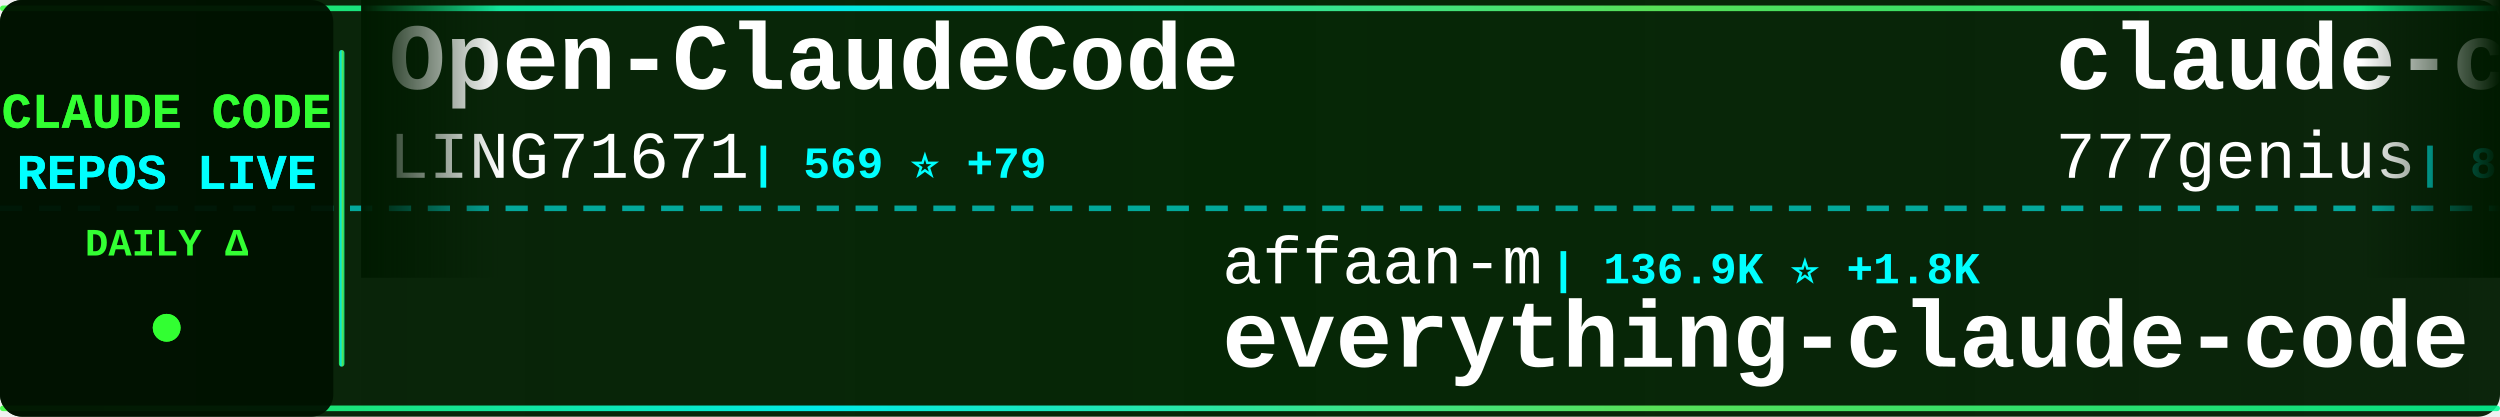
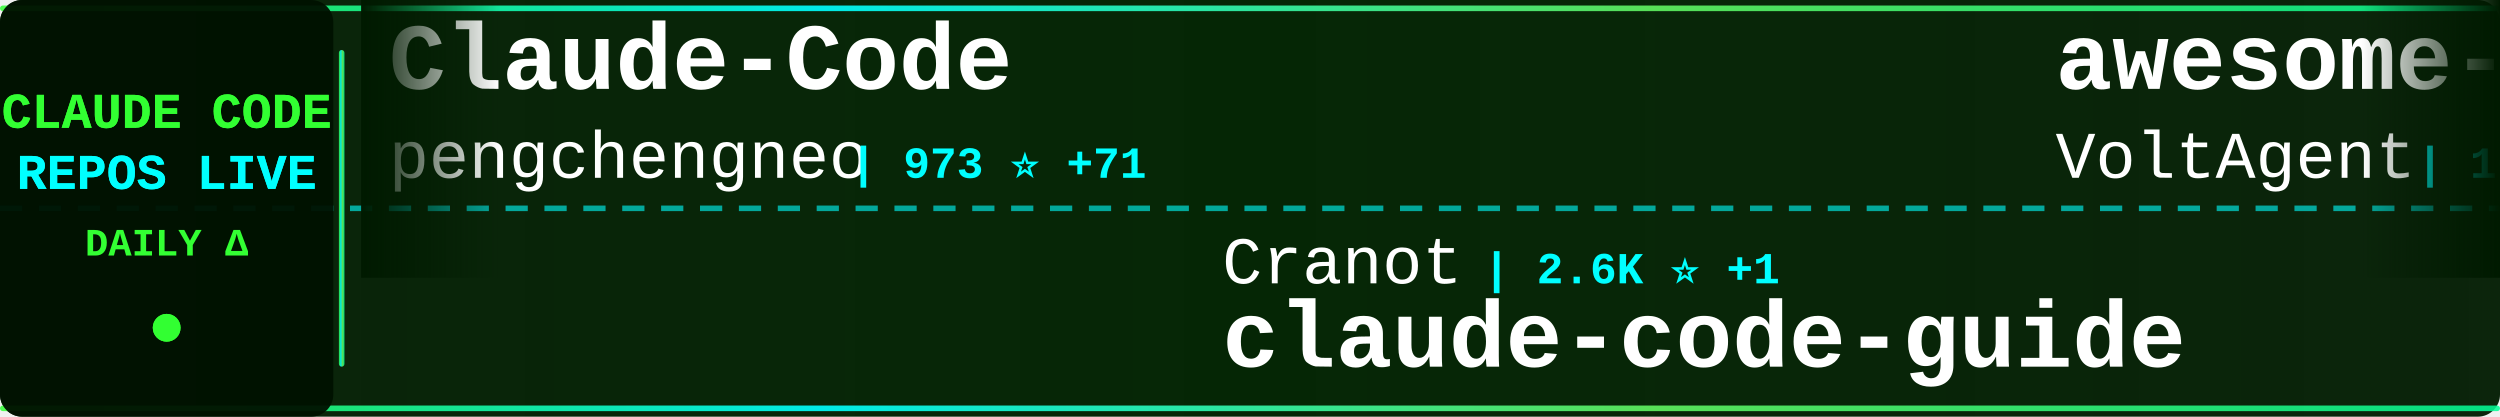
<svg xmlns="http://www.w3.org/2000/svg" width="900" height="150">
  <defs>
    <linearGradient id="tickerBg" x1="0%" y1="0%" x2="100%" y2="0%">
      <stop offset="0%" style="stop-color:#001a00;stop-opacity:0.95" />
      <stop offset="50%" style="stop-color:#002200;stop-opacity:0.98" />
      <stop offset="100%" style="stop-color:#001a00;stop-opacity:0.95" />
    </linearGradient>
    <linearGradient id="borderGrad" x1="0%" y1="0%" x2="100%" y2="0%">
      <stop offset="0%" style="stop-color:#33ff33;stop-opacity:0.85">
        <animate attributeName="stop-opacity" values="0.85;1;0.85" dur="2s" repeatCount="indefinite" />
      </stop>
      <stop offset="33%" style="stop-color:#00ffff;stop-opacity:0.9">
        <animate attributeName="stop-opacity" values="0.9;1;0.9" dur="2.2s" repeatCount="indefinite" />
      </stop>
      <stop offset="66%" style="stop-color:#66ff66;stop-opacity:0.85">
        <animate attributeName="stop-opacity" values="0.85;1;0.85" dur="1.8s" repeatCount="indefinite" />
      </stop>
      <stop offset="100%" style="stop-color:#00ff99;stop-opacity:0.85">
        <animate attributeName="stop-opacity" values="0.85;1;0.85" dur="2s" repeatCount="indefinite" />
      </stop>
    </linearGradient>
    <filter id="textGlow">
      <feGaussianBlur stdDeviation="0.1" result="coloredBlur" />
      <feMerge>
        <feMergeNode in="coloredBlur" />
        <feMergeNode in="SourceGraphic" />
      </feMerge>
    </filter>
    <filter id="metricGlow">
      <feGaussianBlur stdDeviation="0.2" result="coloredBlur" />
      <feMerge>
        <feMergeNode in="coloredBlur" />
        <feMergeNode in="SourceGraphic" />
      </feMerge>
    </filter>
    <linearGradient id="leftFade" x1="0%" y1="0%" x2="100%" y2="0%">
      <stop offset="0%" style="stop-color:#001a00;stop-opacity:1" />
      <stop offset="100%" style="stop-color:#001a00;stop-opacity:0" />
    </linearGradient>
    <linearGradient id="rightFade" x1="0%" y1="0%" x2="100%" y2="0%">
      <stop offset="0%" style="stop-color:#001a00;stop-opacity:0" />
      <stop offset="100%" style="stop-color:#001a00;stop-opacity:1" />
    </linearGradient>
  </defs>
  <rect width="900" height="150" fill="url(#tickerBg)" rx="8" />
  <rect x="0" y="2" width="900" height="2" fill="url(#borderGrad)" rx="1" />
  <rect x="0" y="146" width="900" height="2" fill="url(#borderGrad)" rx="1" />
  <line x1="0" y1="75" x2="900" y2="75" stroke="#00ffff" stroke-width="2" stroke-dasharray="8 6" opacity="0.6" />
  <rect x="0" y="0" width="120" height="150" fill="#001100" opacity="0.95" rx="8" />
  <text x="60" y="46" font-family="'Courier New', monospace" font-size="18" font-weight="bold" fill="#33ff33" text-anchor="middle" filter="url(#textGlow)">
    CLAUDE CODE
  </text>
  <text x="60" y="68" font-family="'Courier New', monospace" font-size="18" font-weight="bold" fill="#00ffff" text-anchor="middle" filter="url(#textGlow)">
    REPOS LIVE
  </text>
  <text x="60" y="92" font-family="'Courier New', monospace" font-size="14" font-weight="bold" fill="#33ff33" text-anchor="middle">
    DAILY Δ
  </text>
  <circle cx="60" cy="118" r="5" fill="#33ff33" filter="url(#metricGlow)">
    <animate attributeName="r" values="4;6;4" dur="1.5s" repeatCount="indefinite" />
    <animate attributeName="opacity" values="0.6;1;0.6" dur="1.5s" repeatCount="indefinite" />
  </circle>
  <rect x="122" y="18" width="2" height="114" fill="url(#borderGrad)" rx="1" />
  <clipPath id="tickerClip">
    <rect x="130" y="0" width="770" height="150" />
  </clipPath>
  <g clip-path="url(#tickerClip)">
    <g id="tickerItems">
      <animateTransform attributeName="transform" attributeType="XML" type="translate" from="0 0" to="-3000 0" dur="54s" repeatCount="indefinite" />
      <g transform="translate(0, 0)">
-         <text x="140" y="32" font-family="'Courier New', monospace" font-size="34" font-weight="bold" fill="#ffffff">Open-ClaudeCode</text>
-         <text x="140" y="64" font-family="'Courier New', monospace" font-size="24" font-weight="normal" fill="#ffffff" opacity="1.0">LING71671</text>
-         <text x="270" y="64" font-family="'Courier New', monospace" font-size="16" font-weight="bold" fill="#00ffff"> | 569 ⭐ +79</text>
+         <text x="140" y="32" font-family="'Courier New', monospace" font-size="34" font-weight="bold" fill="#ffffff">Claude-Code</text>
+         <text x="140" y="64" font-family="'Courier New', monospace" font-size="24" font-weight="normal" fill="#ffffff" opacity="1.0">pengchengneo</text>
+         <text x="306" y="64" font-family="'Courier New', monospace" font-size="16" font-weight="bold" fill="#00ffff"> | 973 ⭐ +71</text>
      </g>
      <g transform="translate(300, 0)">
-         <text x="140" y="102" font-family="'Courier New', monospace" font-size="24" font-weight="normal" fill="#ffffff" opacity="1.0">affaan-m</text>
-         <text x="258" y="102" font-family="'Courier New', monospace" font-size="16" font-weight="bold" fill="#00ffff"> | 136.9K ⭐ +1.8K</text>
-         <text x="140" y="132" font-family="'Courier New', monospace" font-size="34" font-weight="bold" fill="#ffffff">everything-claude-code</text>
+         <text x="140" y="102" font-family="'Courier New', monospace" font-size="24" font-weight="normal" fill="#ffffff" opacity="1.0">Cranot</text>
+         <text x="234" y="102" font-family="'Courier New', monospace" font-size="16" font-weight="bold" fill="#00ffff"> | 2.6K ⭐ +1</text>
+         <text x="140" y="132" font-family="'Courier New', monospace" font-size="34" font-weight="bold" fill="#ffffff">claude-code-guide</text>
      </g>
      <g transform="translate(600, 0)">
-         <text x="140" y="32" font-family="'Courier New', monospace" font-size="34" font-weight="bold" fill="#ffffff">claude-code-source-code</text>
-         <text x="140" y="64" font-family="'Courier New', monospace" font-size="24" font-weight="normal" fill="#ffffff" opacity="1.0">777genius</text>
-         <text x="270" y="64" font-family="'Courier New', monospace" font-size="16" font-weight="bold" fill="#00ffff"> | 864 ⭐ +12</text>
+         <text x="140" y="32" font-family="'Courier New', monospace" font-size="34" font-weight="bold" fill="#ffffff">awesome-claude-code-suba...</text>
+         <text x="140" y="64" font-family="'Courier New', monospace" font-size="24" font-weight="normal" fill="#ffffff" opacity="1.0">VoltAgent</text>
+         <text x="270" y="64" font-family="'Courier New', monospace" font-size="16" font-weight="bold" fill="#00ffff"> | 16.2K ⭐ +79</text>
      </g>
      <g transform="translate(900, 0)">
-         <text x="140" y="102" font-family="'Courier New', monospace" font-size="24" font-weight="normal" fill="#ffffff" opacity="1.0">obra</text>
-         <text x="210" y="102" font-family="'Courier New', monospace" font-size="16" font-weight="bold" fill="#00ffff"> | 134.6K ⭐ +1.3K</text>
-         <text x="140" y="132" font-family="'Courier New', monospace" font-size="34" font-weight="bold" fill="#ffffff">superpowers</text>
+         <text x="140" y="102" font-family="'Courier New', monospace" font-size="24" font-weight="normal" fill="#ffffff" opacity="1.0">centminmod</text>
+         <text x="282" y="102" font-family="'Courier New', monospace" font-size="16" font-weight="bold" fill="#00ffff"> | 2.2K ⭐ +1</text>
+         <text x="140" y="132" font-family="'Courier New', monospace" font-size="34" font-weight="bold" fill="#ffffff">my-claude-code-setup</text>
      </g>
      <g transform="translate(1200, 0)">
-         <text x="140" y="32" font-family="'Courier New', monospace" font-size="34" font-weight="bold" fill="#ffffff">claude-code-sub-agents</text>
-         <text x="140" y="64" font-family="'Courier New', monospace" font-size="24" font-weight="normal" fill="#ffffff" opacity="1.0">lst97</text>
-         <text x="222" y="64" font-family="'Courier New', monospace" font-size="16" font-weight="bold" fill="#00ffff"> | 1.5K ⭐ +3</text>
+         <text x="140" y="32" font-family="'Courier New', monospace" font-size="34" font-weight="bold" fill="#ffffff">claude-code-proxy</text>
+         <text x="140" y="64" font-family="'Courier New', monospace" font-size="24" font-weight="normal" fill="#ffffff" opacity="1.0">1rgs</text>
+         <text x="210" y="64" font-family="'Courier New', monospace" font-size="16" font-weight="bold" fill="#00ffff"> | 3.4K ⭐ +7</text>
      </g>
      <g transform="translate(1500, 0)">
-         <text x="140" y="102" font-family="'Courier New', monospace" font-size="24" font-weight="normal" fill="#ffffff" opacity="1.0">sugyan</text>
-         <text x="234" y="102" font-family="'Courier New', monospace" font-size="16" font-weight="bold" fill="#00ffff"> | 995 ⭐</text>
-         <text x="140" y="132" font-family="'Courier New', monospace" font-size="34" font-weight="bold" fill="#ffffff">claude-code-webui</text>
+         <text x="140" y="102" font-family="'Courier New', monospace" font-size="24" font-weight="normal" fill="#ffffff" opacity="1.0">VineeTagarwaL-code</text>
+         <text x="378" y="102" font-family="'Courier New', monospace" font-size="16" font-weight="bold" fill="#00ffff"> | 257 ⭐ +3</text>
+         <text x="140" y="132" font-family="'Courier New', monospace" font-size="34" font-weight="bold" fill="#ffffff">claude-code</text>
      </g>
      <g transform="translate(1800, 0)">
-         <text x="140" y="32" font-family="'Courier New', monospace" font-size="34" font-weight="bold" fill="#ffffff">claude-code-hooks-master...</text>
-         <text x="140" y="64" font-family="'Courier New', monospace" font-size="24" font-weight="normal" fill="#ffffff" opacity="1.0">disler</text>
-         <text x="234" y="64" font-family="'Courier New', monospace" font-size="16" font-weight="bold" fill="#00ffff"> | 3.5K ⭐ +4</text>
+         <text x="140" y="32" font-family="'Courier New', monospace" font-size="34" font-weight="bold" fill="#ffffff">claude-code-source</text>
+         <text x="140" y="64" font-family="'Courier New', monospace" font-size="24" font-weight="normal" fill="#ffffff" opacity="1.0">hangsman</text>
+         <text x="258" y="64" font-family="'Courier New', monospace" font-size="16" font-weight="bold" fill="#00ffff"> | 713 ⭐ +7</text>
      </g>
      <g transform="translate(2100, 0)">
-         <text x="140" y="102" font-family="'Courier New', monospace" font-size="24" font-weight="normal" fill="#ffffff" opacity="1.0">siteboon</text>
-         <text x="258" y="102" font-family="'Courier New', monospace" font-size="16" font-weight="bold" fill="#00ffff"> | 9.4K ⭐ +67</text>
-         <text x="140" y="132" font-family="'Courier New', monospace" font-size="34" font-weight="bold" fill="#ffffff">claudecodeui</text>
+         <text x="140" y="102" font-family="'Courier New', monospace" font-size="24" font-weight="normal" fill="#ffffff" opacity="1.0">OneRedOak</text>
+         <text x="270" y="102" font-family="'Courier New', monospace" font-size="16" font-weight="bold" fill="#00ffff"> | 3.8K ⭐ +2</text>
+         <text x="140" y="132" font-family="'Courier New', monospace" font-size="34" font-weight="bold" fill="#ffffff">claude-code-workflows</text>
      </g>
      <g transform="translate(2400, 0)">
-         <text x="140" y="32" font-family="'Courier New', monospace" font-size="34" font-weight="bold" fill="#ffffff">claurst</text>
-         <text x="140" y="64" font-family="'Courier New', monospace" font-size="24" font-weight="normal" fill="#ffffff" opacity="1.0">Kuberwastaken</text>
-         <text x="318" y="64" font-family="'Courier New', monospace" font-size="16" font-weight="bold" fill="#00ffff"> | 7.9K ⭐ +364</text>
+         <text x="140" y="32" font-family="'Courier New', monospace" font-size="34" font-weight="bold" fill="#ffffff">claude-code-best-practic...</text>
+         <text x="140" y="64" font-family="'Courier New', monospace" font-size="24" font-weight="normal" fill="#ffffff" opacity="1.0">shanraisshan</text>
+         <text x="306" y="64" font-family="'Courier New', monospace" font-size="16" font-weight="bold" fill="#00ffff"> | 31.7K ⭐ +345</text>
      </g>
      <g transform="translate(2700, 0)">
-         <text x="140" y="102" font-family="'Courier New', monospace" font-size="24" font-weight="normal" fill="#ffffff" opacity="1.0">anthropics</text>
-         <text x="282" y="102" font-family="'Courier New', monospace" font-size="16" font-weight="bold" fill="#00ffff"> | 15.9K ⭐ +90</text>
-         <text x="140" y="132" font-family="'Courier New', monospace" font-size="34" font-weight="bold" fill="#ffffff">claude-plugins-official</text>
+         <text x="140" y="102" font-family="'Courier New', monospace" font-size="24" font-weight="normal" fill="#ffffff" opacity="1.0">tanbiralam</text>
+         <text x="282" y="102" font-family="'Courier New', monospace" font-size="16" font-weight="bold" fill="#00ffff"> | 1.2K ⭐ +104</text>
+         <text x="140" y="132" font-family="'Courier New', monospace" font-size="34" font-weight="bold" fill="#ffffff">claude-code</text>
      </g>
      <g transform="translate(3000, 0)">
-         <text x="140" y="32" font-family="'Courier New', monospace" font-size="34" font-weight="bold" fill="#ffffff">Open-ClaudeCode</text>
-         <text x="140" y="64" font-family="'Courier New', monospace" font-size="24" font-weight="normal" fill="#ffffff" opacity="1.0">LING71671</text>
-         <text x="270" y="64" font-family="'Courier New', monospace" font-size="16" font-weight="bold" fill="#00ffff"> | 569 ⭐ +79</text>
+         <text x="140" y="32" font-family="'Courier New', monospace" font-size="34" font-weight="bold" fill="#ffffff">Claude-Code</text>
+         <text x="140" y="64" font-family="'Courier New', monospace" font-size="24" font-weight="normal" fill="#ffffff" opacity="1.0">pengchengneo</text>
+         <text x="306" y="64" font-family="'Courier New', monospace" font-size="16" font-weight="bold" fill="#00ffff"> | 973 ⭐ +71</text>
      </g>
      <g transform="translate(3300, 0)">
-         <text x="140" y="102" font-family="'Courier New', monospace" font-size="24" font-weight="normal" fill="#ffffff" opacity="1.0">affaan-m</text>
-         <text x="258" y="102" font-family="'Courier New', monospace" font-size="16" font-weight="bold" fill="#00ffff"> | 136.9K ⭐ +1.8K</text>
-         <text x="140" y="132" font-family="'Courier New', monospace" font-size="34" font-weight="bold" fill="#ffffff">everything-claude-code</text>
+         <text x="140" y="102" font-family="'Courier New', monospace" font-size="24" font-weight="normal" fill="#ffffff" opacity="1.0">Cranot</text>
+         <text x="234" y="102" font-family="'Courier New', monospace" font-size="16" font-weight="bold" fill="#00ffff"> | 2.6K ⭐ +1</text>
+         <text x="140" y="132" font-family="'Courier New', monospace" font-size="34" font-weight="bold" fill="#ffffff">claude-code-guide</text>
      </g>
      <g transform="translate(3600, 0)">
-         <text x="140" y="32" font-family="'Courier New', monospace" font-size="34" font-weight="bold" fill="#ffffff">claude-code-source-code</text>
-         <text x="140" y="64" font-family="'Courier New', monospace" font-size="24" font-weight="normal" fill="#ffffff" opacity="1.0">777genius</text>
-         <text x="270" y="64" font-family="'Courier New', monospace" font-size="16" font-weight="bold" fill="#00ffff"> | 864 ⭐ +12</text>
+         <text x="140" y="32" font-family="'Courier New', monospace" font-size="34" font-weight="bold" fill="#ffffff">awesome-claude-code-suba...</text>
+         <text x="140" y="64" font-family="'Courier New', monospace" font-size="24" font-weight="normal" fill="#ffffff" opacity="1.0">VoltAgent</text>
+         <text x="270" y="64" font-family="'Courier New', monospace" font-size="16" font-weight="bold" fill="#00ffff"> | 16.2K ⭐ +79</text>
      </g>
      <g transform="translate(3900, 0)">
-         <text x="140" y="102" font-family="'Courier New', monospace" font-size="24" font-weight="normal" fill="#ffffff" opacity="1.0">obra</text>
-         <text x="210" y="102" font-family="'Courier New', monospace" font-size="16" font-weight="bold" fill="#00ffff"> | 134.6K ⭐ +1.3K</text>
-         <text x="140" y="132" font-family="'Courier New', monospace" font-size="34" font-weight="bold" fill="#ffffff">superpowers</text>
+         <text x="140" y="102" font-family="'Courier New', monospace" font-size="24" font-weight="normal" fill="#ffffff" opacity="1.0">centminmod</text>
+         <text x="282" y="102" font-family="'Courier New', monospace" font-size="16" font-weight="bold" fill="#00ffff"> | 2.2K ⭐ +1</text>
+         <text x="140" y="132" font-family="'Courier New', monospace" font-size="34" font-weight="bold" fill="#ffffff">my-claude-code-setup</text>
      </g>
    </g>
  </g>
  <rect x="130" y="0" width="50" height="100" fill="url(#leftFade)" />
  <rect x="850" y="0" width="50" height="100" fill="url(#rightFade)" />
</svg>
